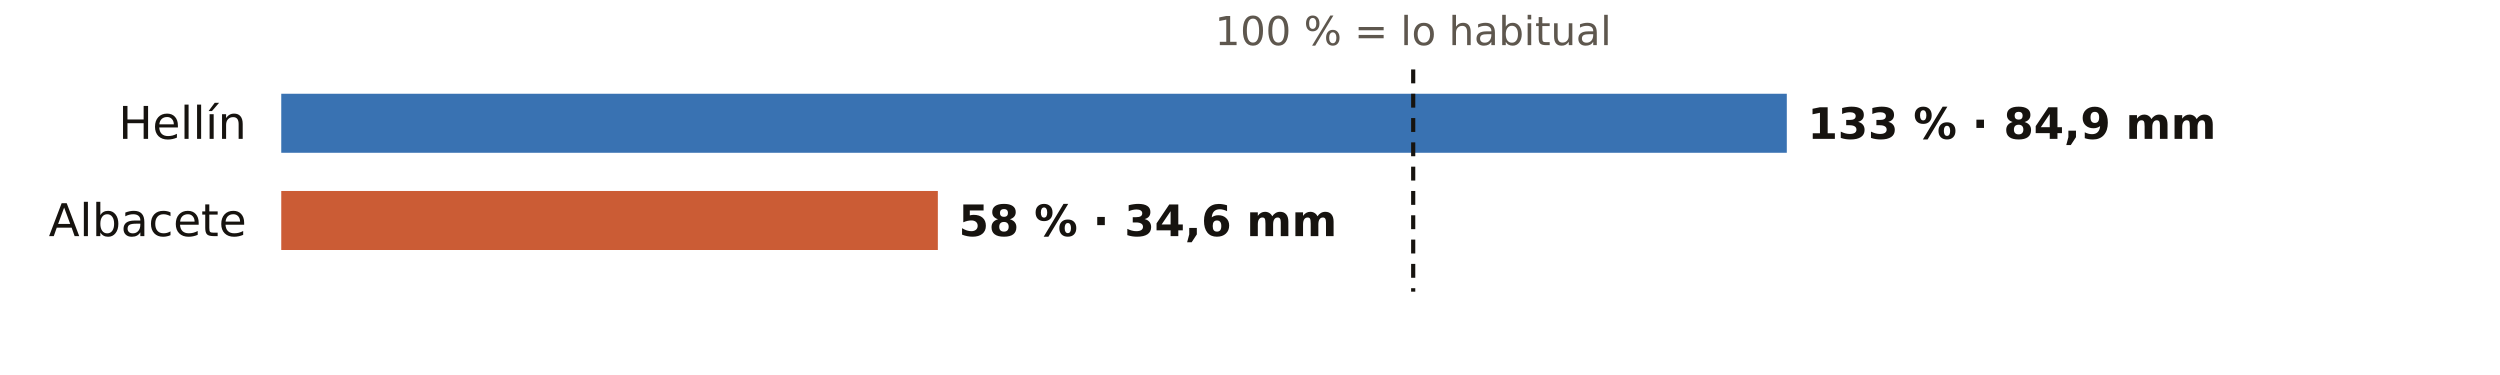
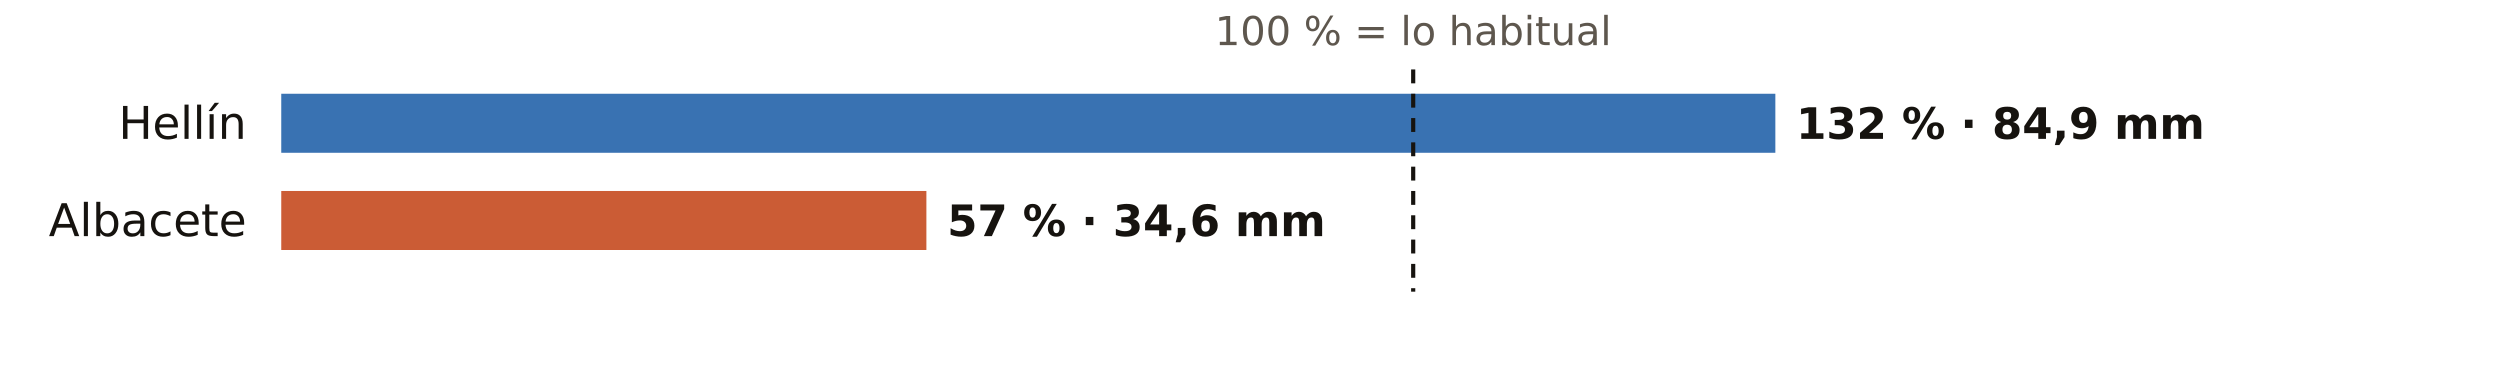
<svg xmlns="http://www.w3.org/2000/svg" viewBox="0 0 720 108" width="720" height="108" role="img" aria-label="El otoño en los pluviómetros de AEMET de Albacete: % de lo habitual">
  <rect width="720" height="108" fill="#FFFFFF" />
  <text x="407.0" y="13.0" font-size="11.5" fill="#5E574E" text-anchor="middle" font-weight="400" font-family="Public Sans, DejaVu Sans, Arial, sans-serif">100 % = lo habitual</text>
  <text x="71.0" y="40.0" font-size="13" fill="#16130F" text-anchor="end" font-weight="500" font-family="Public Sans, DejaVu Sans, Arial, sans-serif">Hellín</text>
-   <rect x="81" y="27" width="433.6" height="17" fill="#1F5FA8" opacity="0.88" />
-   <text x="520.6" y="40.0" font-size="12.5" fill="#16130F" text-anchor="start" font-weight="600" font-family="Public Sans, DejaVu Sans, Arial, sans-serif">133 % · 84,9 mm</text>
+   <rect x="81" y="27" width="430.3" height="17" fill="#1F5FA8" opacity="0.88" />
+   <text x="517.3" y="40.0" font-size="12.5" fill="#16130F" text-anchor="start" font-weight="600" font-family="Public Sans, DejaVu Sans, Arial, sans-serif">132 % · 84,9 mm</text>
  <text x="71.0" y="68.0" font-size="13" fill="#16130F" text-anchor="end" font-weight="500" font-family="Public Sans, DejaVu Sans, Arial, sans-serif">Albacete</text>
-   <rect x="81" y="55" width="189.1" height="17" fill="#C4461A" opacity="0.88" />
-   <text x="276.1" y="68.0" font-size="12.5" fill="#16130F" text-anchor="start" font-weight="600" font-family="Public Sans, DejaVu Sans, Arial, sans-serif">58 % · 34,6 mm</text>
+   <rect x="81" y="55" width="185.8" height="17" fill="#C4461A" opacity="0.88" />
+   <text x="272.8" y="68.0" font-size="12.5" fill="#16130F" text-anchor="start" font-weight="600" font-family="Public Sans, DejaVu Sans, Arial, sans-serif">57 % · 34,6 mm</text>
  <line x1="407.0" x2="407.0" y1="20" y2="84" stroke="#16130F" stroke-width="1.2" stroke-dasharray="4 3" />
</svg>
